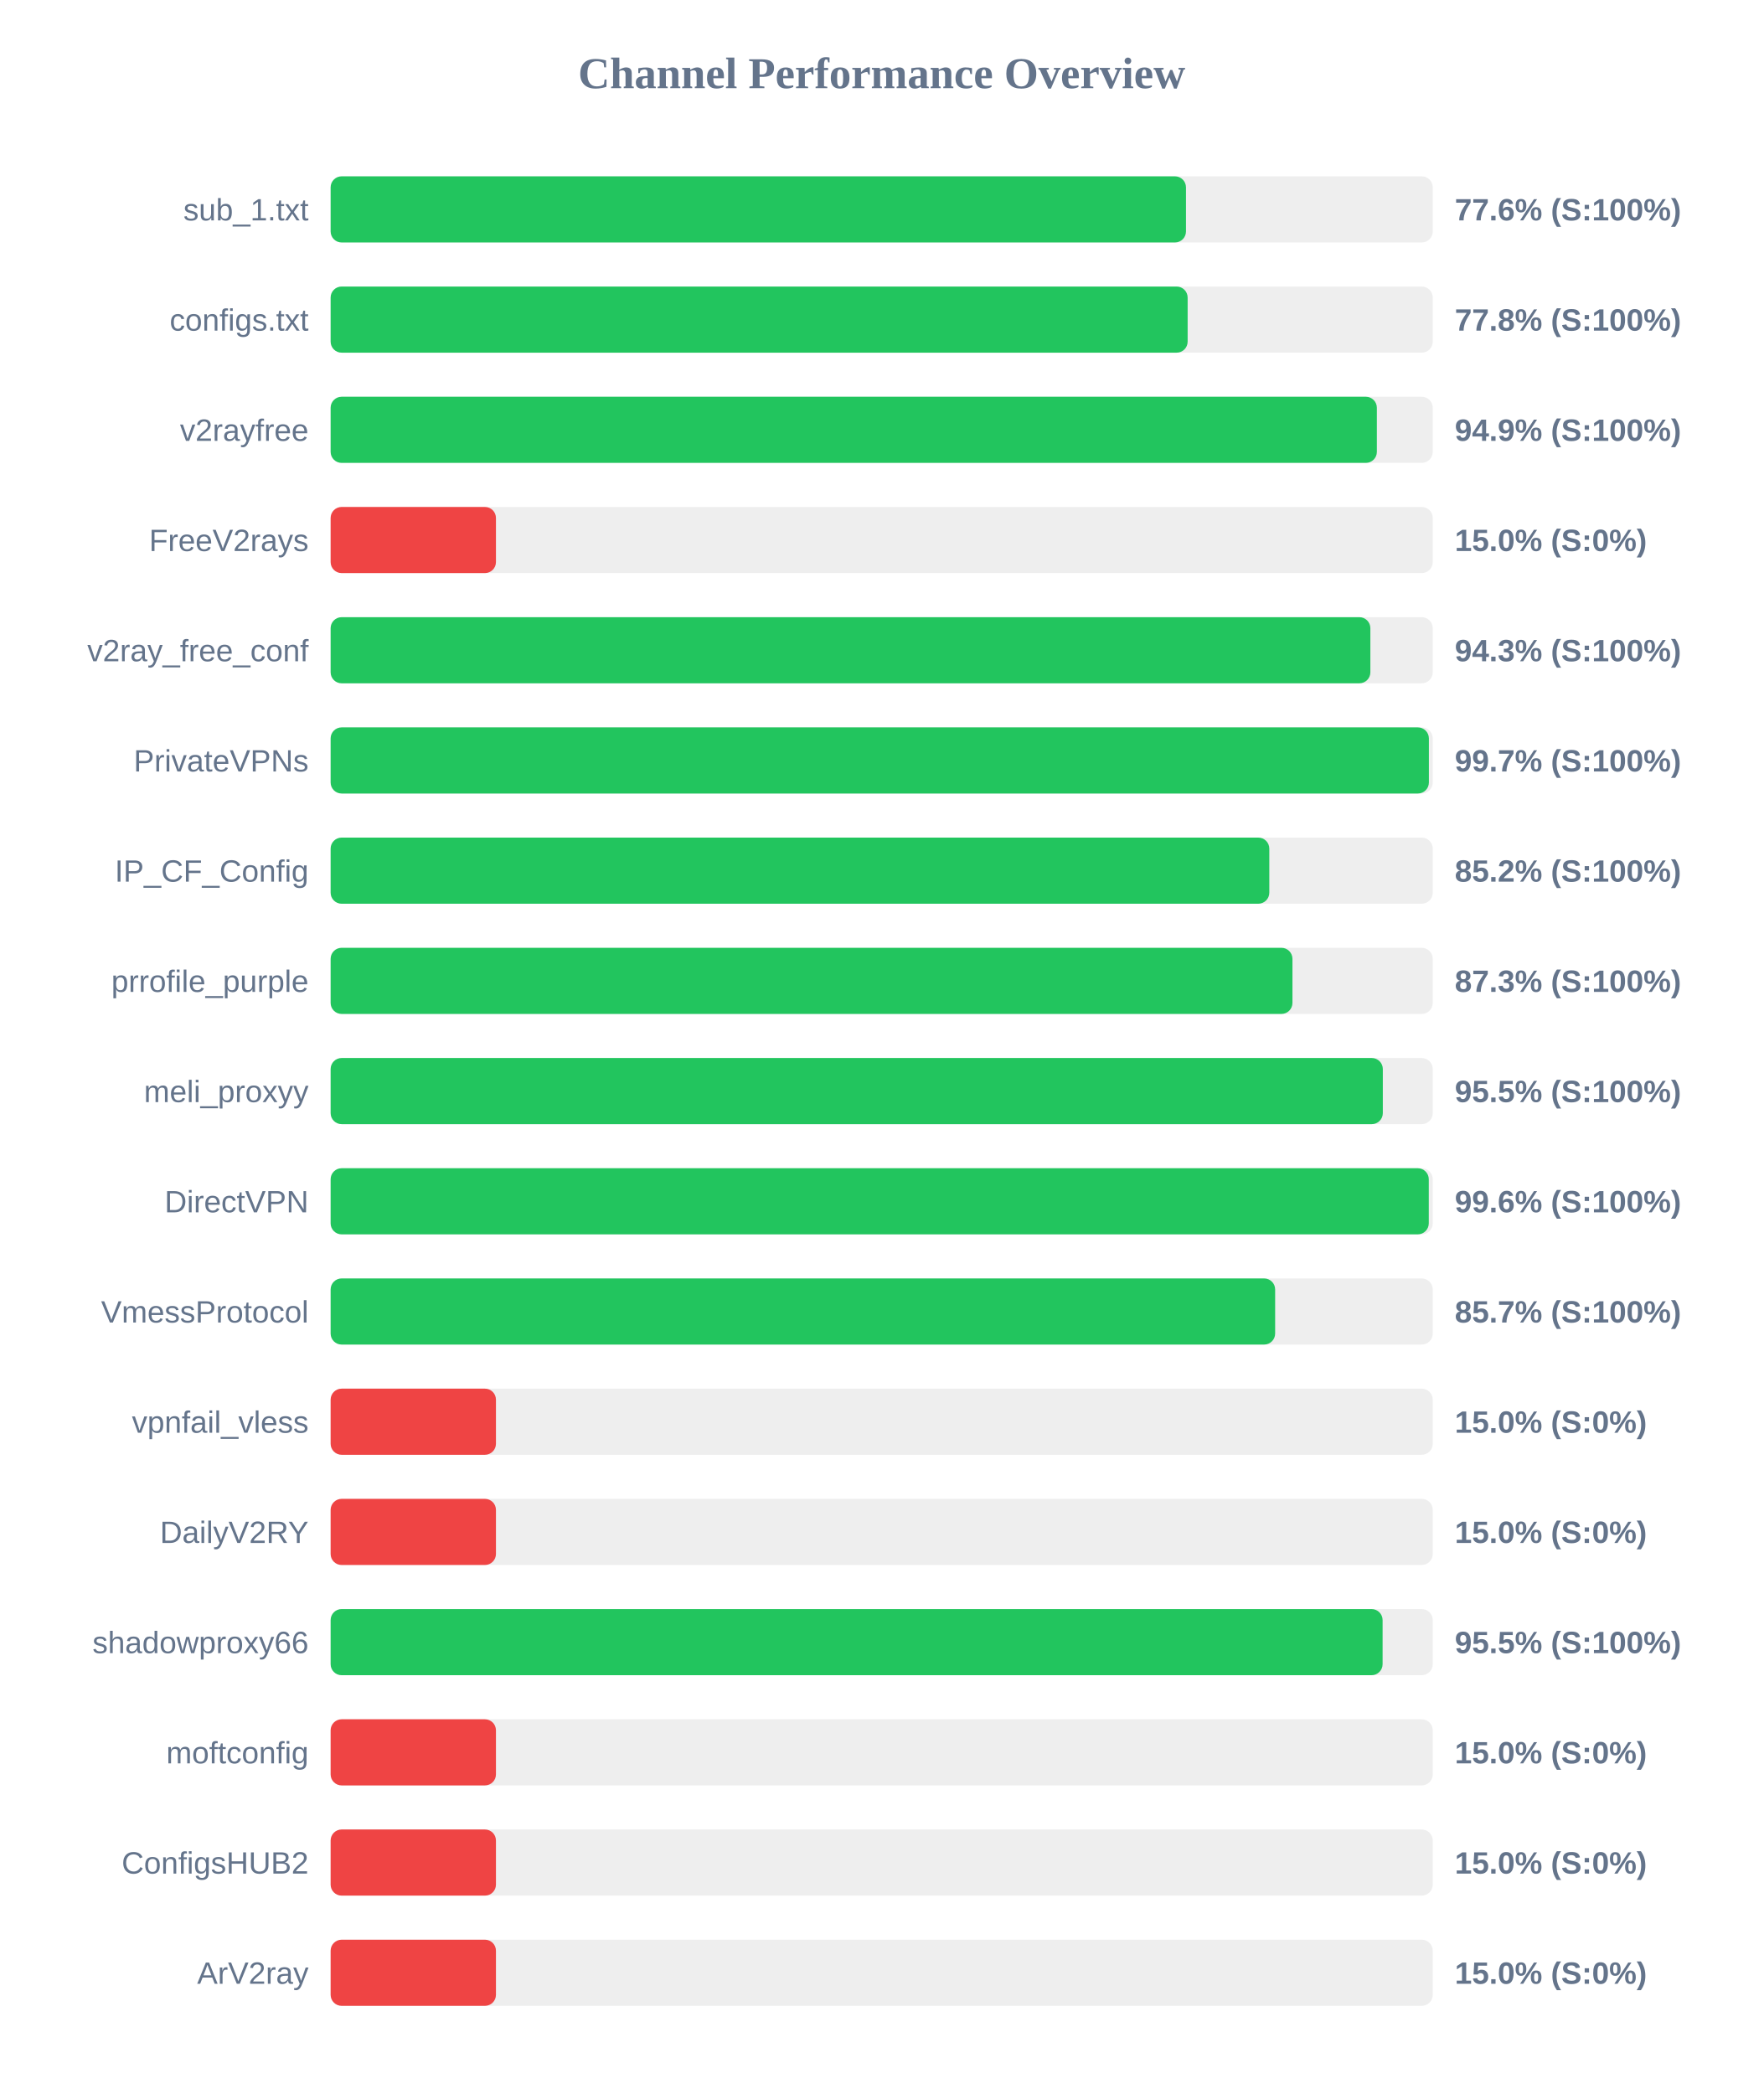
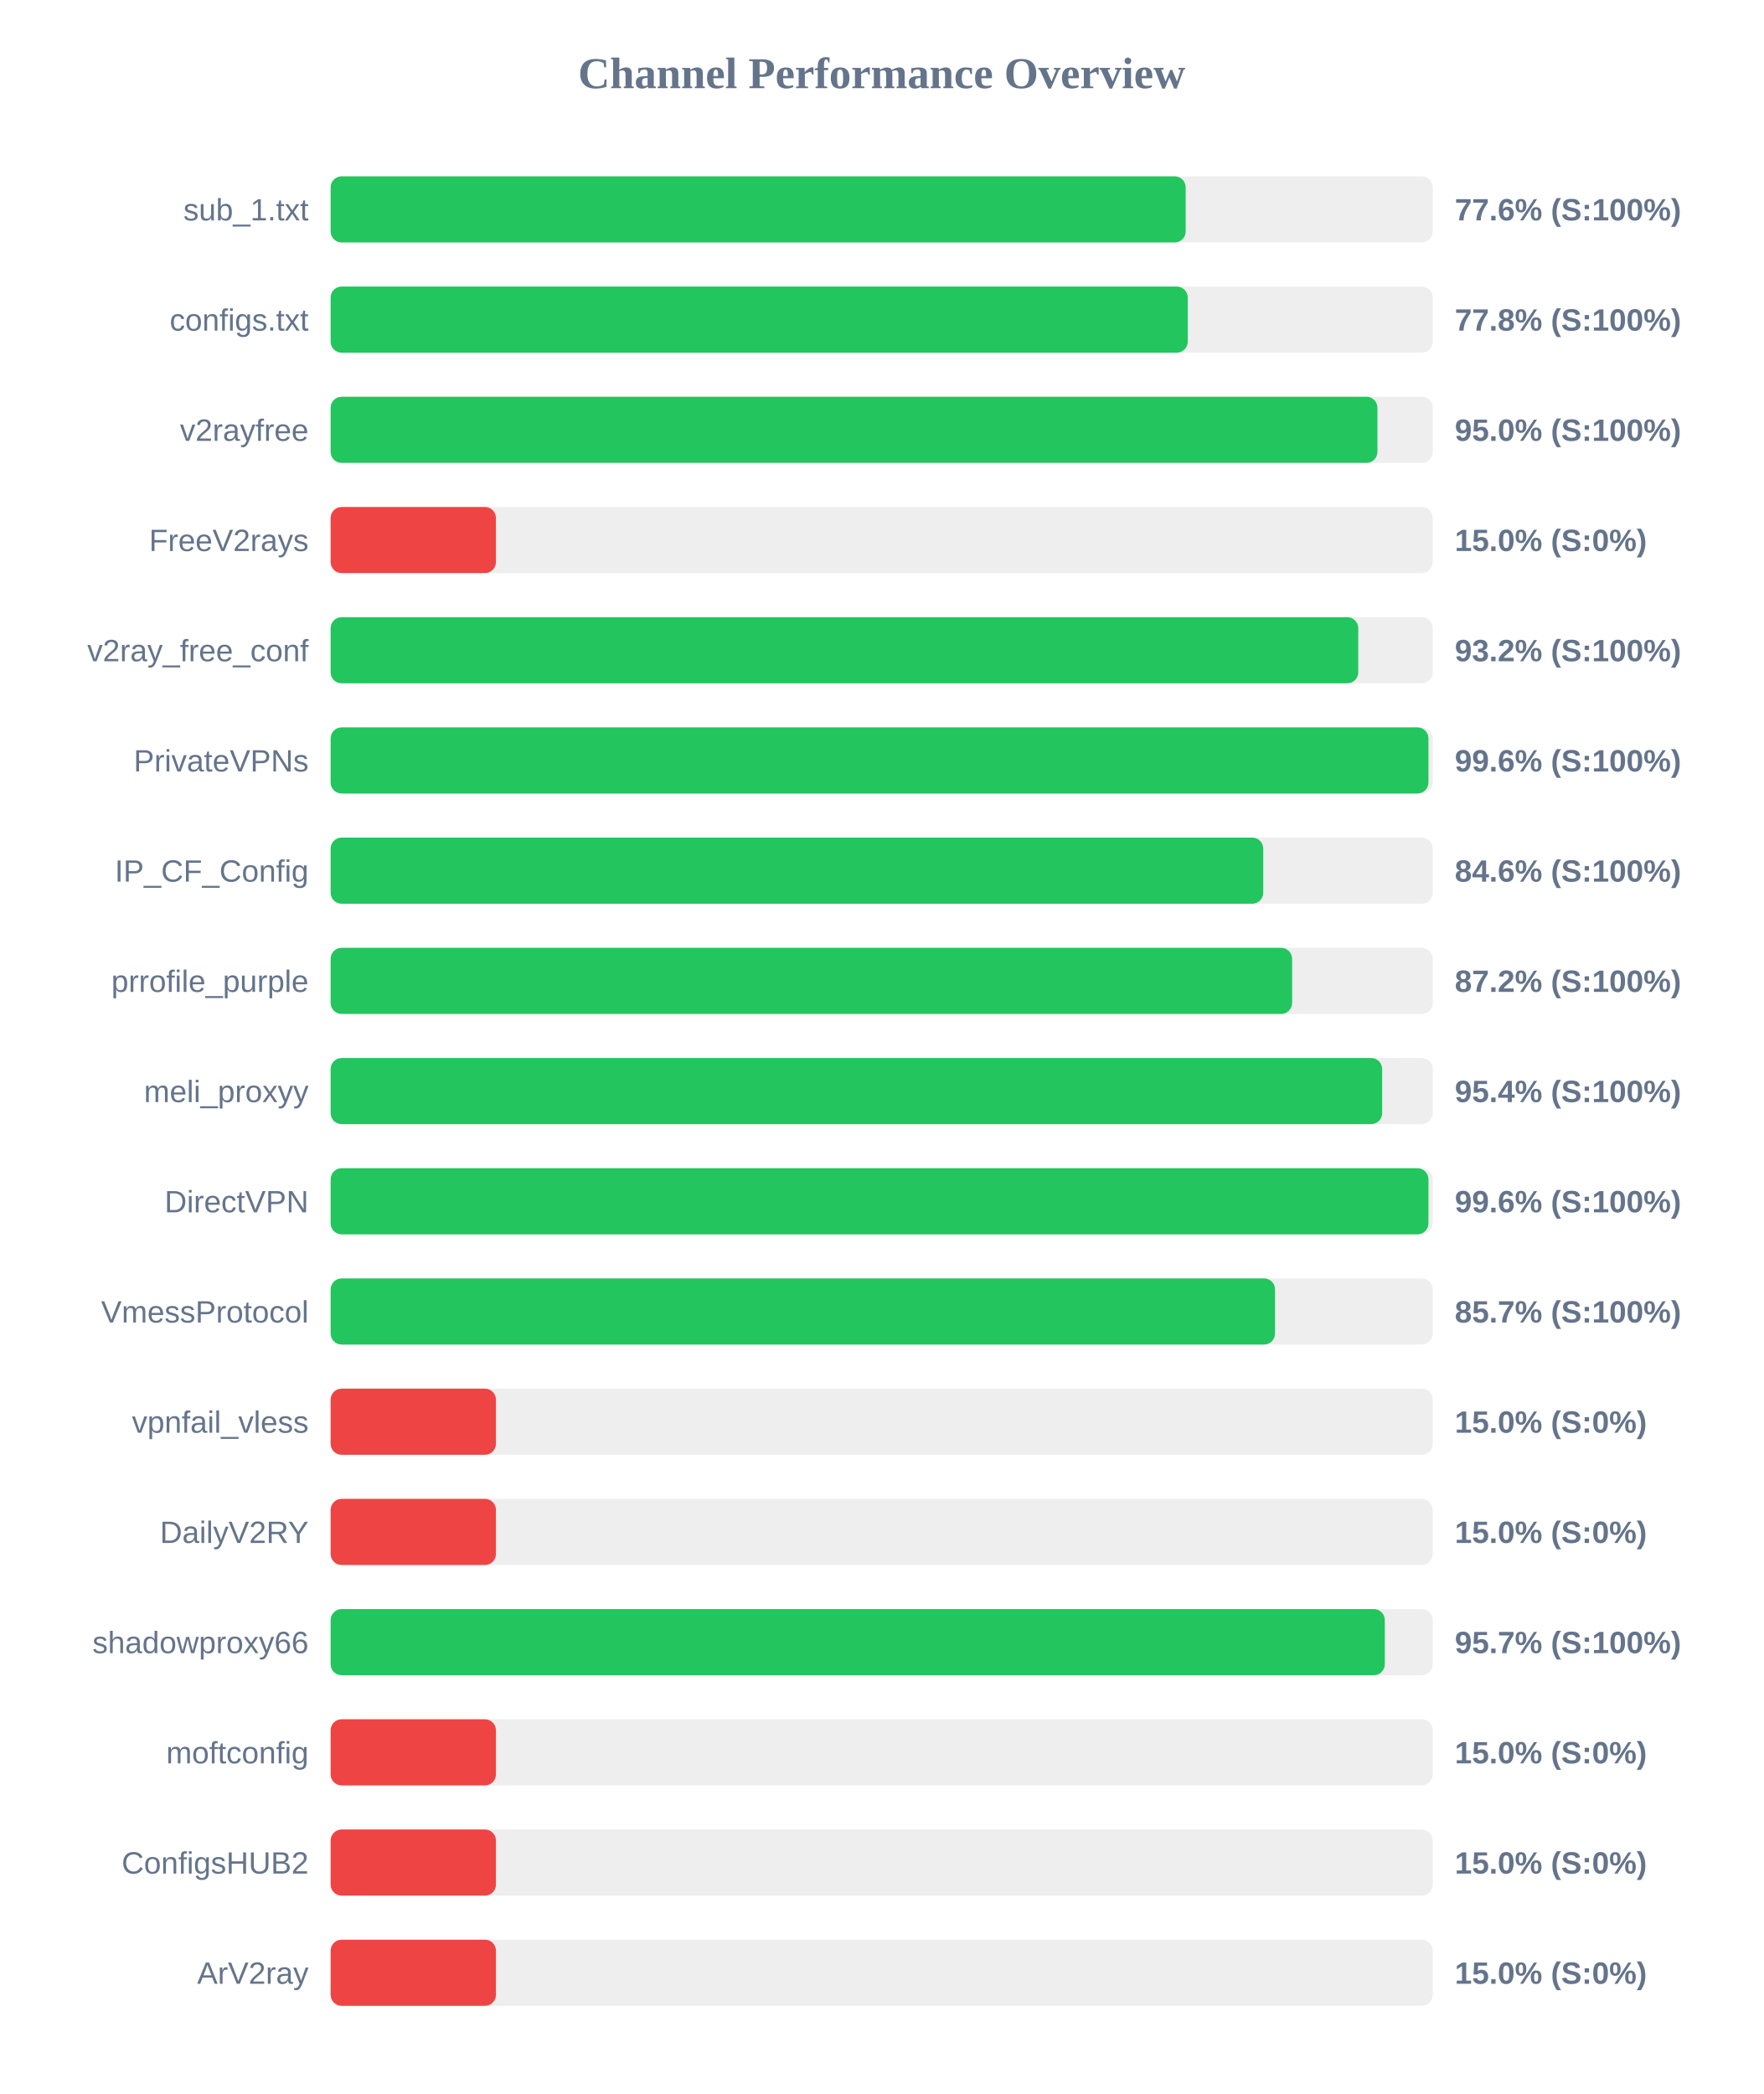
<svg xmlns="http://www.w3.org/2000/svg" width="800" height="950" version="1.1">
  <style>
        .row { font: 14px Arial; fill: #64748b; }
        .score { font: bold 14px Arial; fill: #64748b; }
    </style>
  <text x="400" y="40" text-anchor="middle" font-size="20px" font-weight="bold" fill="#64748b">Channel Performance Overview</text>
  <rect x="150" y="80" width="500" height="30" fill="#eee" rx="5" />
-   <rect x="150" y="80" width="388.05" height="30" fill="#22c55e" rx="5" />
+   <rect x="150" y="80" width="387.9" height="30" fill="#22c55e" rx="5" />
  <text x="140" y="100" text-anchor="end" class="row">sub_1.txt</text>
  <text x="660" y="100" text-anchor="start" class="score">77.6% (S:100%)</text>
  <rect x="150" y="130" width="500" height="30" fill="#eee" rx="5" />
-   <rect x="150" y="130" width="388.8" height="30" fill="#22c55e" rx="5" />
+   <rect x="150" y="130" width="388.85" height="30" fill="#22c55e" rx="5" />
  <text x="140" y="150" text-anchor="end" class="row">configs.txt</text>
  <text x="660" y="150" text-anchor="start" class="score">77.8% (S:100%)</text>
  <rect x="150" y="180" width="500" height="30" fill="#eee" rx="5" />
-   <rect x="150" y="180" width="474.65" height="30" fill="#22c55e" rx="5" />
+   <rect x="150" y="180" width="474.9" height="30" fill="#22c55e" rx="5" />
  <text x="140" y="200" text-anchor="end" class="row">v2rayfree</text>
-   <text x="660" y="200" text-anchor="start" class="score">94.9% (S:100%)</text>
+   <text x="660" y="200" text-anchor="start" class="score">95.0% (S:100%)</text>
  <rect x="150" y="230" width="500" height="30" fill="#eee" rx="5" />
  <rect x="150" y="230" width="75.0" height="30" fill="#ef4444" rx="5" />
  <text x="140" y="250" text-anchor="end" class="row">FreeV2rays</text>
  <text x="660" y="250" text-anchor="start" class="score">15.0% (S:0%)</text>
  <rect x="150" y="280" width="500" height="30" fill="#eee" rx="5" />
-   <rect x="150" y="280" width="471.7" height="30" fill="#22c55e" rx="5" />
+   <rect x="150" y="280" width="466.2" height="30" fill="#22c55e" rx="5" />
  <text x="140" y="300" text-anchor="end" class="row">v2ray_free_conf</text>
-   <text x="660" y="300" text-anchor="start" class="score">94.3% (S:100%)</text>
+   <text x="660" y="300" text-anchor="start" class="score">93.2% (S:100%)</text>
  <rect x="150" y="330" width="500" height="30" fill="#eee" rx="5" />
-   <rect x="150" y="330" width="498.25" height="30" fill="#22c55e" rx="5" />
+   <rect x="150" y="330" width="498.05" height="30" fill="#22c55e" rx="5" />
  <text x="140" y="350" text-anchor="end" class="row">PrivateVPNs</text>
-   <text x="660" y="350" text-anchor="start" class="score">99.7% (S:100%)</text>
+   <text x="660" y="350" text-anchor="start" class="score">99.6% (S:100%)</text>
  <rect x="150" y="380" width="500" height="30" fill="#eee" rx="5" />
-   <rect x="150" y="380" width="425.85" height="30" fill="#22c55e" rx="5" />
+   <rect x="150" y="380" width="423.1" height="30" fill="#22c55e" rx="5" />
  <text x="140" y="400" text-anchor="end" class="row">IP_CF_Config</text>
-   <text x="660" y="400" text-anchor="start" class="score">85.2% (S:100%)</text>
+   <text x="660" y="400" text-anchor="start" class="score">84.6% (S:100%)</text>
  <rect x="150" y="430" width="500" height="30" fill="#eee" rx="5" />
-   <rect x="150" y="430" width="436.35" height="30" fill="#22c55e" rx="5" />
+   <rect x="150" y="430" width="436.2" height="30" fill="#22c55e" rx="5" />
  <text x="140" y="450" text-anchor="end" class="row">prrofile_purple</text>
-   <text x="660" y="450" text-anchor="start" class="score">87.3% (S:100%)</text>
+   <text x="660" y="450" text-anchor="start" class="score">87.2% (S:100%)</text>
  <rect x="150" y="480" width="500" height="30" fill="#eee" rx="5" />
-   <rect x="150" y="480" width="477.35" height="30" fill="#22c55e" rx="5" />
+   <rect x="150" y="480" width="477.05" height="30" fill="#22c55e" rx="5" />
  <text x="140" y="500" text-anchor="end" class="row">meli_proxyy</text>
-   <text x="660" y="500" text-anchor="start" class="score">95.5% (S:100%)</text>
+   <text x="660" y="500" text-anchor="start" class="score">95.4% (S:100%)</text>
  <rect x="150" y="530" width="500" height="30" fill="#eee" rx="5" />
-   <rect x="150" y="530" width="498.2" height="30" fill="#22c55e" rx="5" />
+   <rect x="150" y="530" width="498.05" height="30" fill="#22c55e" rx="5" />
  <text x="140" y="550" text-anchor="end" class="row">DirectVPN</text>
  <text x="660" y="550" text-anchor="start" class="score">99.6% (S:100%)</text>
  <rect x="150" y="580" width="500" height="30" fill="#eee" rx="5" />
-   <rect x="150" y="580" width="428.5" height="30" fill="#22c55e" rx="5" />
+   <rect x="150" y="580" width="428.45" height="30" fill="#22c55e" rx="5" />
  <text x="140" y="600" text-anchor="end" class="row">VmessProtocol</text>
  <text x="660" y="600" text-anchor="start" class="score">85.7% (S:100%)</text>
  <rect x="150" y="630" width="500" height="30" fill="#eee" rx="5" />
  <rect x="150" y="630" width="75.0" height="30" fill="#ef4444" rx="5" />
  <text x="140" y="650" text-anchor="end" class="row">vpnfail_vless</text>
  <text x="660" y="650" text-anchor="start" class="score">15.0% (S:0%)</text>
  <rect x="150" y="680" width="500" height="30" fill="#eee" rx="5" />
  <rect x="150" y="680" width="75.0" height="30" fill="#ef4444" rx="5" />
  <text x="140" y="700" text-anchor="end" class="row">DailyV2RY</text>
  <text x="660" y="700" text-anchor="start" class="score">15.0% (S:0%)</text>
  <rect x="150" y="730" width="500" height="30" fill="#eee" rx="5" />
-   <rect x="150" y="730" width="477.25" height="30" fill="#22c55e" rx="5" />
+   <rect x="150" y="730" width="478.25" height="30" fill="#22c55e" rx="5" />
  <text x="140" y="750" text-anchor="end" class="row">shadowproxy66</text>
-   <text x="660" y="750" text-anchor="start" class="score">95.5% (S:100%)</text>
+   <text x="660" y="750" text-anchor="start" class="score">95.7% (S:100%)</text>
  <rect x="150" y="780" width="500" height="30" fill="#eee" rx="5" />
  <rect x="150" y="780" width="75.0" height="30" fill="#ef4444" rx="5" />
  <text x="140" y="800" text-anchor="end" class="row">moftconfig</text>
  <text x="660" y="800" text-anchor="start" class="score">15.0% (S:0%)</text>
  <rect x="150" y="830" width="500" height="30" fill="#eee" rx="5" />
  <rect x="150" y="830" width="75.0" height="30" fill="#ef4444" rx="5" />
  <text x="140" y="850" text-anchor="end" class="row">ConfigsHUB2</text>
  <text x="660" y="850" text-anchor="start" class="score">15.0% (S:0%)</text>
  <rect x="150" y="880" width="500" height="30" fill="#eee" rx="5" />
  <rect x="150" y="880" width="75.0" height="30" fill="#ef4444" rx="5" />
  <text x="140" y="900" text-anchor="end" class="row">ArV2ray</text>
  <text x="660" y="900" text-anchor="start" class="score">15.0% (S:0%)</text>
</svg>
